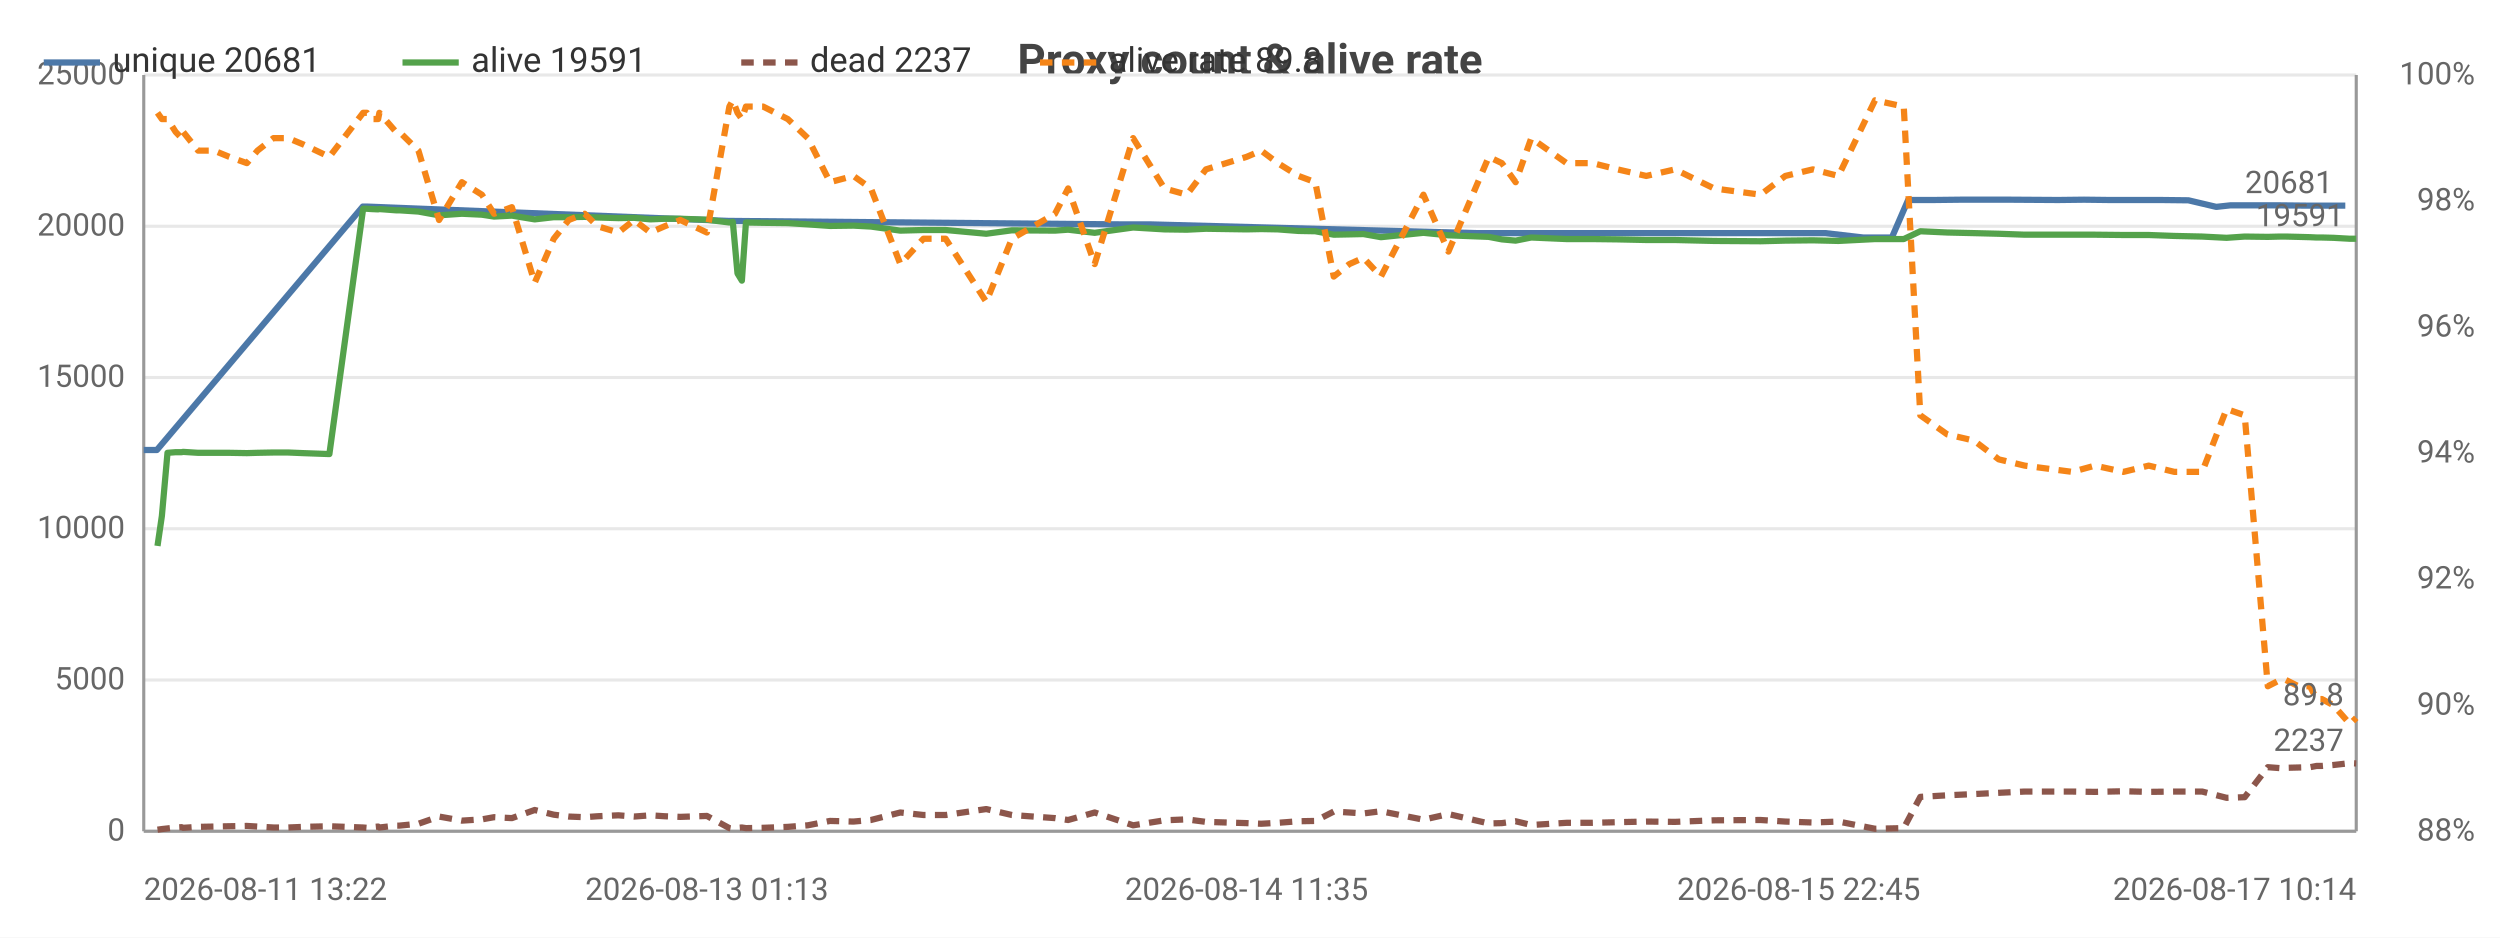
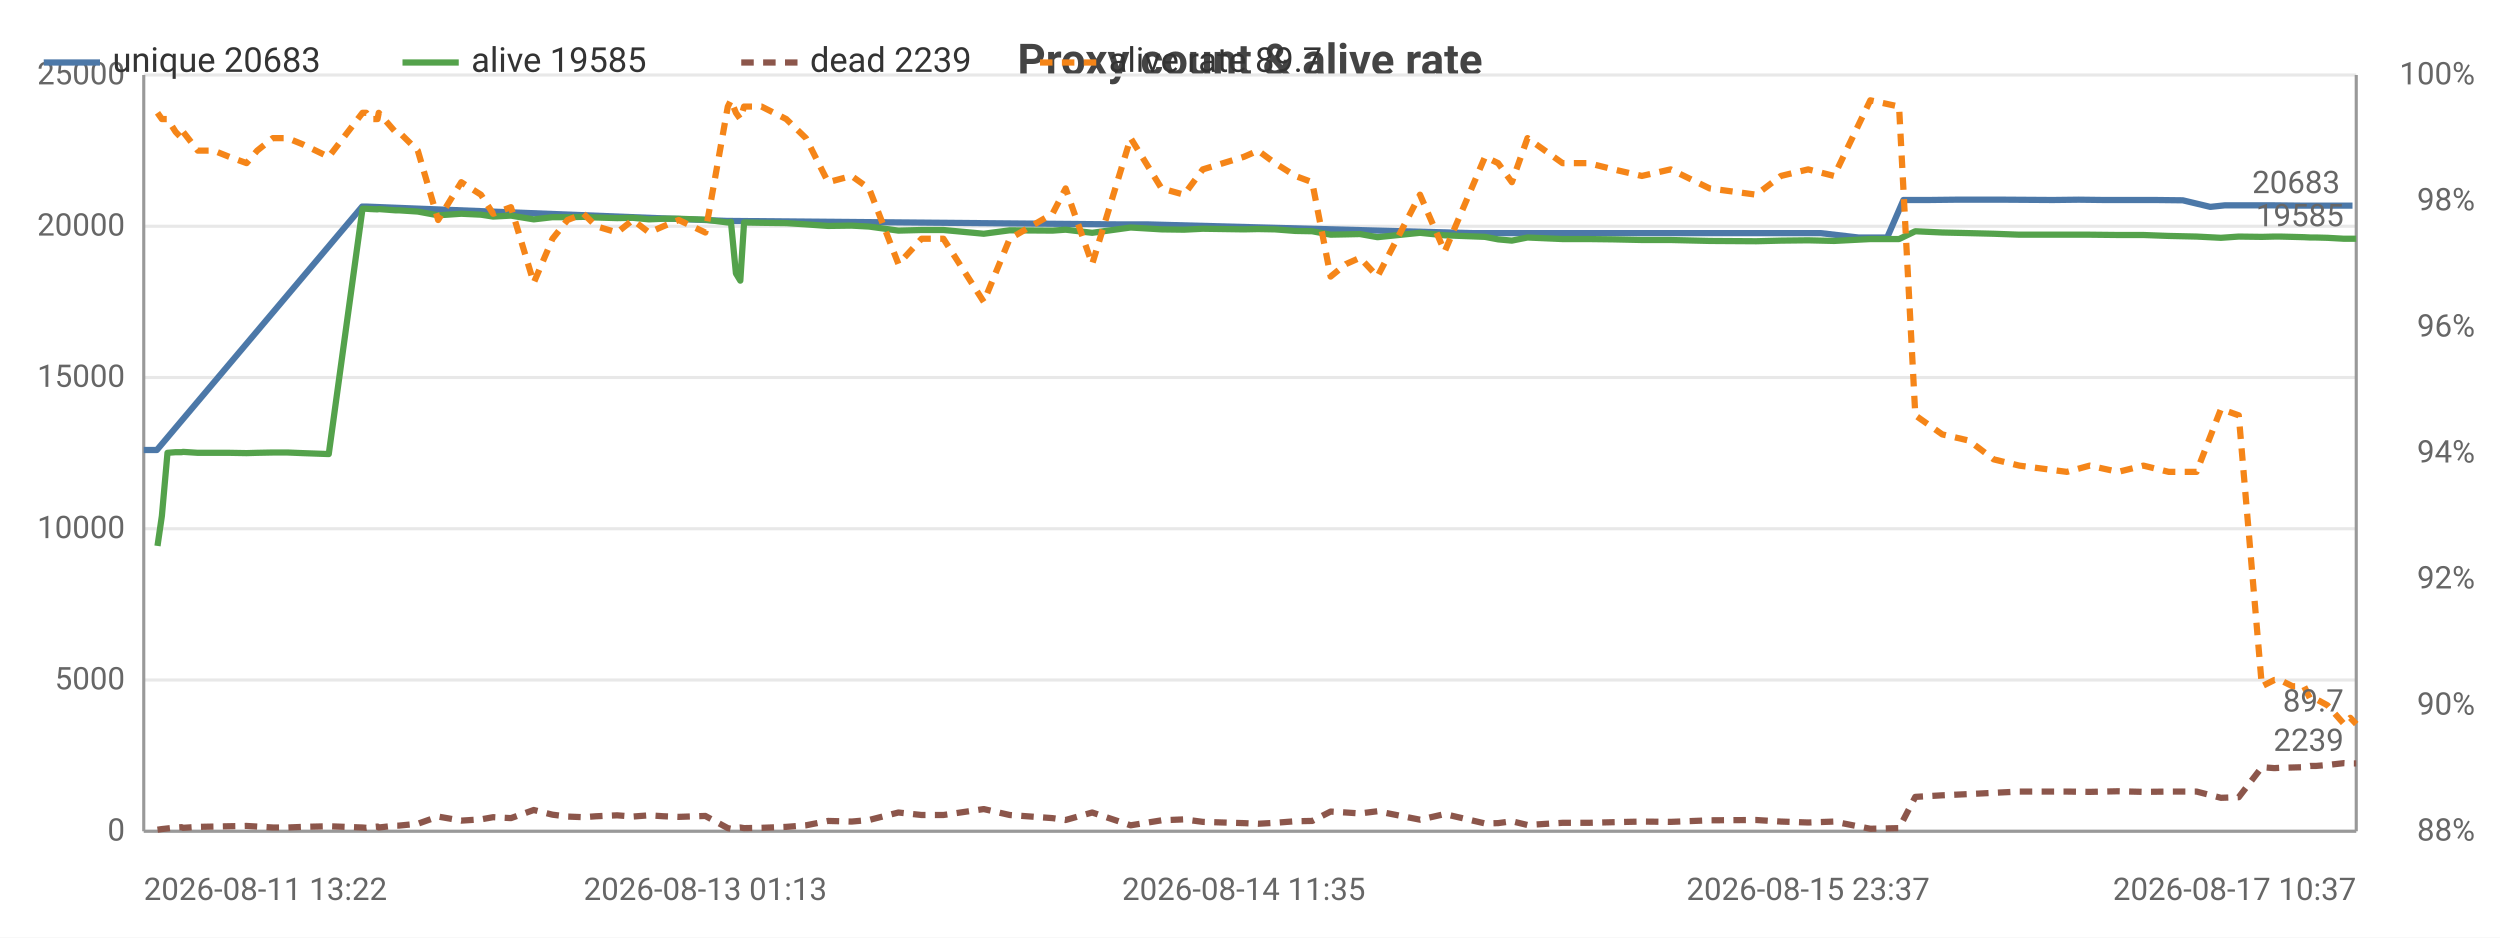
<svg xmlns="http://www.w3.org/2000/svg" width="800" height="300" viewBox="0 0 800 300">
  <rect width="800" height="300" fill="#ffffff" />
  <style>text{font-family:system-ui,-apple-system,'Segoe UI',Roboto,sans-serif}.g{stroke:#e8e8e8;stroke-width:1}.a{stroke:#999;stroke-width:1}.t{font-size:10px;fill:#666}.m{font-size:10px;text-anchor:middle;fill:#666}.e{font-size:10px;text-anchor:end;fill:#666}.l{font-size:11px;fill:#333}.tt{font-size:14px;font-weight:600;text-anchor:middle;fill:#444}.em{font-size:13px;text-anchor:middle;fill:#999}</style>
  <text class="tt" x="400.0" y="24">Proxy count &amp; alive rate</text>
  <line class="g" x1="46" y1="266" x2="754" y2="266" />
  <text class="e" x="40" y="269">0</text>
  <line class="g" x1="46" y1="217.6" x2="754" y2="217.6" />
  <text class="e" x="40" y="220.6">5000</text>
  <line class="g" x1="46" y1="169.2" x2="754" y2="169.2" />
  <text class="e" x="40" y="172.2">10000</text>
  <line class="g" x1="46" y1="120.8" x2="754" y2="120.8" />
  <text class="e" x="40" y="123.8">15000</text>
  <line class="g" x1="46" y1="72.4" x2="754" y2="72.4" />
  <text class="e" x="40" y="75.4">20000</text>
  <line class="g" x1="46" y1="24" x2="754" y2="24" />
  <text class="e" x="40" y="27">25000</text>
  <text class="e" x="792" y="269">88%</text>
  <text class="e" x="792" y="228.7">90%</text>
  <text class="e" x="792" y="188.3">92%</text>
  <text class="e" x="792" y="148">94%</text>
  <text class="e" x="792" y="107.7">96%</text>
  <text class="e" x="792" y="67.3">98%</text>
  <text class="e" x="792" y="27">100%</text>
  <line class="a" x1="754" y1="24" x2="754" y2="266" />
  <line class="a" x1="46" y1="24" x2="46" y2="266" />
  <line class="a" x1="46" y1="266" x2="754" y2="266" />
-   <polyline fill="none" stroke="#4c78a8" stroke-width="2" stroke-linejoin="round" points="46,144.0 50.2,144.0 116.1,66.1 117.3,66.1 233.3,70.7 234.3,70.7 358.6,71.8 367.9,71.8 472.3,74.6 477.2,74.6 558.9,74.6 567.9,74.6 575.6,74.6 584.1,74.6 596.2,76.0 605.4,76.0 610.6,64.0 618.7,64.0 627.3,63.9 635.2,63.9 643.4,63.9 658.6,64.0 666.9,63.9 675.0,64.0 684.2,64.0 691.5,64.0 700.3,64.1 709.2,66.2 713.8,65.7 724.6,65.7 728.5,65.7 737.9,65.8 739.7,65.8 745.5,65.8 750.5,65.8" />
+   <polyline fill="none" stroke="#4c78a8" stroke-width="2" stroke-linejoin="round" points="46,144.0 50.2,144.0 115.9,66.1 117.1,66.1 232.8,70.7 233.8,70.7 357.7,71.8 367.0,71.8 471.1,74.6 476.0,74.6 557.4,74.6 566.5,74.6 574.2,74.6 582.6,74.6 594.7,76.0 603.9,76.0 609.1,64.0 617.1,64.0 625.7,63.9 633.6,63.9 641.7,63.9 656.9,64.0 665.2,63.9 673.2,64.0 682.4,64.0 689.8,64.0 698.5,64.1 707.3,66.2 712.0,65.7 722.7,65.7 726.6,65.7 736.0,65.8 737.8,65.8 743.6,65.8 748.6,65.8 752.8,65.8" />
  <circle cx="46" cy="144.0" r="4" fill="transparent" />
-   <circle cx="116.1" cy="66.1" r="4" fill="transparent" />
-   <circle cx="233.3" cy="70.7" r="4" fill="transparent" />
-   <circle cx="234.3" cy="70.7" r="4" fill="transparent" />
-   <circle cx="367.9" cy="71.8" r="4" fill="transparent" />
-   <circle cx="477.2" cy="74.6" r="4" fill="transparent" />
-   <circle cx="567.9" cy="74.6" r="4" fill="transparent" />
-   <circle cx="584.1" cy="74.6" r="4" fill="transparent" />
-   <circle cx="596.2" cy="76.0" r="4" fill="transparent" />
-   <circle cx="610.6" cy="64.0" r="4" fill="transparent" />
-   <circle cx="627.3" cy="63.9" r="4" fill="transparent" />
-   <circle cx="643.4" cy="63.9" r="4" fill="transparent" />
-   <circle cx="658.6" cy="64.0" r="4" fill="transparent" />
-   <circle cx="675.0" cy="64.0" r="4" fill="transparent" />
-   <circle cx="691.5" cy="64.0" r="4" fill="transparent" />
-   <circle cx="709.2" cy="66.2" r="4" fill="transparent" />
-   <circle cx="724.6" cy="65.7" r="4" fill="transparent" />
-   <circle cx="728.5" cy="65.7" r="4" fill="transparent" />
-   <circle cx="739.7" cy="65.8" r="4" fill="transparent" />
-   <circle cx="750.5" cy="65.8" r="4" fill="transparent" />
-   <text class="t" x="746.5" y="61.8" text-anchor="end" fill="#4c78a8">20681</text>
-   <polyline fill="none" stroke="#54a24b" stroke-width="2" stroke-linejoin="round" points="50.4,174.7 51.8,165.1 53.6,144.9 56.2,144.7 58.1,144.7 58.6,144.6 63.4,144.9 68.5,144.9 73.4,144.9 79.0,145.0 82.4,144.9 87.5,144.8 92.2,144.8 97.0,145.0 105.4,145.3 116.2,66.8 117.4,66.8 118.8,66.9 121.0,67.0 121.4,66.9 126.7,67.3 127.8,67.3 133.9,67.7 140.5,68.9 147.8,68.4 154.2,68.7 158.1,69.3 163.8,69.0 171.1,70.2 177.2,69.5 182.0,69.5 187.1,69.4 191.2,69.6 197.9,69.8 202.9,69.7 208.1,70.2 212.7,70.0 217.7,70.0 226.2,70.3 233.4,71.2 234.5,71.0 236.0,87.5 237.4,89.8 238.7,71.2 244.2,71.3 252.1,71.4 258.5,71.8 265.6,72.3 273.1,72.2 278.7,72.5 288.1,73.8 295.5,73.6 302.6,73.6 315.6,74.8 323.8,73.7 337.6,73.8 341.8,73.5 350.3,74.5 362.6,72.8 372.6,73.4 379.8,73.5 385.9,73.2 398.9,73.4 403.6,73.3 408.9,73.4 415.5,73.9 420.9,74.0 426.8,75.1 431.8,75.0 436.3,74.9 441.9,75.9 455.5,74.5 463.5,75.3 476.4,75.8 480.6,76.6 485.0,77.0 490.0,76.0 501.3,76.5 509.6,76.5 517.6,76.6 526.8,76.8 536.0,76.8 548.5,77.1 563.4,77.2 571.3,77.0 580.1,76.9 588.3,77.1 600.0,76.5 609.2,76.5 614.5,74.0 623.1,74.4 631.7,74.6 639.6,74.8 647.9,75.1 663.1,75.1 670.4,75.1 679.5,75.2 687.6,75.2 695.8,75.5 704.7,75.7 712.5,76.1 718.3,75.7 725.7,75.8 729.6,75.7 731.5,75.7 735.5,75.8 739.2,75.9 741.3,76.0 743.0,76.0 746.7,76.1 752.0,76.4 754,76.4" />
+   <circle cx="115.9" cy="66.1" r="4" fill="transparent" />
+   <circle cx="232.8" cy="70.7" r="4" fill="transparent" />
+   <circle cx="357.7" cy="71.8" r="4" fill="transparent" />
+   <circle cx="367.0" cy="71.8" r="4" fill="transparent" />
+   <circle cx="476.0" cy="74.6" r="4" fill="transparent" />
+   <circle cx="566.5" cy="74.6" r="4" fill="transparent" />
+   <circle cx="582.6" cy="74.6" r="4" fill="transparent" />
+   <circle cx="603.9" cy="76.0" r="4" fill="transparent" />
+   <circle cx="617.1" cy="64.0" r="4" fill="transparent" />
+   <circle cx="625.7" cy="63.9" r="4" fill="transparent" />
+   <circle cx="641.7" cy="63.9" r="4" fill="transparent" />
+   <circle cx="665.2" cy="63.9" r="4" fill="transparent" />
+   <circle cx="682.4" cy="64.0" r="4" fill="transparent" />
+   <circle cx="698.5" cy="64.1" r="4" fill="transparent" />
+   <circle cx="712.0" cy="65.7" r="4" fill="transparent" />
+   <circle cx="722.7" cy="65.7" r="4" fill="transparent" />
+   <circle cx="736.0" cy="65.8" r="4" fill="transparent" />
+   <circle cx="743.6" cy="65.8" r="4" fill="transparent" />
+   <circle cx="752.8" cy="65.8" r="4" fill="transparent" />
+   <text class="t" x="748.8" y="61.8" text-anchor="end" fill="#4c78a8">20683</text>
+   <polyline fill="none" stroke="#54a24b" stroke-width="2" stroke-linejoin="round" points="50.4,174.7 51.8,165.1 53.6,144.9 56.2,144.7 58.1,144.7 58.6,144.6 63.3,144.9 68.4,144.9 73.4,144.9 78.9,145.0 82.3,144.9 87.3,144.8 92.0,144.8 96.9,145.0 105.2,145.3 116.0,66.8 117.2,66.8 118.6,66.9 120.8,67.0 121.2,66.9 126.5,67.3 127.6,67.3 133.7,67.7 140.2,68.9 147.6,68.4 153.9,68.7 157.8,69.3 163.5,69.0 170.8,70.2 176.8,69.5 181.6,69.5 186.7,69.4 190.8,69.6 197.5,69.8 202.5,69.7 207.7,70.2 212.3,70.0 217.2,70.0 225.7,70.3 232.9,71.2 233.9,71.0 235.5,87.5 236.9,89.8 238.1,71.2 243.7,71.3 251.6,71.4 257.9,71.8 265.0,72.3 272.5,72.2 278.1,72.5 287.5,73.8 294.9,73.6 301.9,73.6 314.8,74.8 323.1,73.7 336.8,73.8 341.0,73.5 349.5,74.5 361.8,72.8 371.7,73.4 378.9,73.5 384.9,73.2 398.0,73.4 402.6,73.3 408.0,73.4 414.5,73.9 419.9,74.0 425.8,75.1 430.7,75.0 435.2,74.9 440.8,75.9 454.4,74.5 462.3,75.3 475.2,75.8 479.4,76.6 483.8,77.0 488.8,76.0 500.0,76.5 508.3,76.5 516.3,76.6 525.4,76.8 534.6,76.8 547.1,77.1 562.0,77.2 569.9,77.0 578.6,76.9 586.9,77.1 598.5,76.5 607.7,76.5 612.9,74.0 621.5,74.4 630.1,74.6 638.0,74.8 646.2,75.1 661.4,75.1 668.7,75.1 677.8,75.2 685.9,75.2 694.0,75.5 702.9,75.7 710.7,76.1 716.4,75.7 723.8,75.8 727.8,75.7 729.6,75.7 733.6,75.8 737.3,75.9 739.3,76.0 741.1,76.0 744.8,76.1 750.1,76.4 752.1,76.4 754,76.4" />
  <circle cx="50.4" cy="174.7" r="4" fill="transparent" />
-   <circle cx="63.4" cy="144.9" r="4" fill="transparent" />
-   <circle cx="92.2" cy="144.8" r="4" fill="transparent" />
-   <circle cx="121.0" cy="67.0" r="4" fill="transparent" />
-   <circle cx="140.5" cy="68.9" r="4" fill="transparent" />
-   <circle cx="177.2" cy="69.5" r="4" fill="transparent" />
-   <circle cx="208.1" cy="70.2" r="4" fill="transparent" />
-   <circle cx="236.0" cy="87.5" r="4" fill="transparent" />
-   <circle cx="265.6" cy="72.3" r="4" fill="transparent" />
-   <circle cx="315.6" cy="74.8" r="4" fill="transparent" />
-   <circle cx="362.6" cy="72.8" r="4" fill="transparent" />
-   <circle cx="408.9" cy="73.4" r="4" fill="transparent" />
-   <circle cx="441.9" cy="75.9" r="4" fill="transparent" />
-   <circle cx="490.0" cy="76.0" r="4" fill="transparent" />
-   <circle cx="548.5" cy="77.1" r="4" fill="transparent" />
-   <circle cx="609.2" cy="76.5" r="4" fill="transparent" />
-   <circle cx="647.9" cy="75.1" r="4" fill="transparent" />
-   <circle cx="704.7" cy="75.7" r="4" fill="transparent" />
-   <circle cx="735.5" cy="75.8" r="4" fill="transparent" />
+   <circle cx="63.3" cy="144.9" r="4" fill="transparent" />
+   <circle cx="92.0" cy="144.8" r="4" fill="transparent" />
+   <circle cx="120.8" cy="67.0" r="4" fill="transparent" />
+   <circle cx="147.6" cy="68.4" r="4" fill="transparent" />
+   <circle cx="176.8" cy="69.5" r="4" fill="transparent" />
+   <circle cx="207.7" cy="70.2" r="4" fill="transparent" />
+   <circle cx="235.5" cy="87.5" r="4" fill="transparent" />
+   <circle cx="265.0" cy="72.3" r="4" fill="transparent" />
+   <circle cx="314.8" cy="74.8" r="4" fill="transparent" />
+   <circle cx="371.7" cy="73.4" r="4" fill="transparent" />
+   <circle cx="414.5" cy="73.9" r="4" fill="transparent" />
+   <circle cx="454.4" cy="74.5" r="4" fill="transparent" />
+   <circle cx="500.0" cy="76.5" r="4" fill="transparent" />
+   <circle cx="562.0" cy="77.2" r="4" fill="transparent" />
+   <circle cx="607.7" cy="76.5" r="4" fill="transparent" />
+   <circle cx="661.4" cy="75.1" r="4" fill="transparent" />
+   <circle cx="710.7" cy="76.1" r="4" fill="transparent" />
+   <circle cx="737.3" cy="75.9" r="4" fill="transparent" />
  <circle cx="754" cy="76.4" r="4" fill="transparent" />
-   <text class="t" x="750" y="72.4" text-anchor="end" fill="#54a24b">19591</text>
-   <polyline fill="none" stroke="#8c564b" stroke-width="2" stroke-dasharray="4,3" stroke-linejoin="round" points="50.4,265.5 51.8,265.3 53.6,265.1 56.2,264.8 58.1,264.7 58.6,264.9 63.4,264.6 68.5,264.5 73.4,264.4 79.0,264.3 82.4,264.5 87.5,264.8 92.2,264.8 97.0,264.6 105.4,264.4 116.2,264.8 117.4,264.9 118.8,264.7 121.0,264.5 121.4,264.8 126.7,264.2 127.8,264.2 133.9,263.6 140.5,261.3 147.8,262.6 154.2,262.2 158.1,261.5 163.8,261.8 171.1,259.2 177.2,260.7 182.0,261.3 187.1,261.5 191.2,261.2 197.9,260.9 202.9,261.3 208.1,260.9 212.7,261.2 217.7,261.4 226.2,261.1 233.4,265.0 234.5,265.2 236.0,264.9 237.4,264.8 238.7,265.0 244.2,264.9 252.1,264.6 258.5,264.1 265.6,262.7 273.1,262.9 278.7,262.4 288.1,260.0 295.5,260.8 302.6,260.8 315.6,258.9 323.8,260.8 337.6,261.8 341.8,262.4 350.3,260.0 362.6,264.1 372.6,262.5 379.8,262.2 385.9,263.0 398.9,263.4 403.6,263.6 408.9,263.3 415.5,262.8 420.9,262.7 426.8,259.7 431.8,260.0 436.3,260.3 441.9,259.6 455.5,262.3 463.5,260.5 476.4,263.5 480.6,263.4 485.0,262.8 490.0,264.0 501.3,263.3 509.6,263.3 517.6,263.1 526.8,262.9 536.0,263.0 548.5,262.5 563.4,262.4 571.3,262.9 580.1,263.2 588.3,262.9 600.0,265.2 609.2,265.0 614.5,255.0 623.1,254.5 631.7,254.1 639.6,253.7 647.9,253.3 663.1,253.3 670.4,253.4 679.5,253.2 687.6,253.4 695.8,253.3 704.7,253.3 712.5,255.3 718.3,255.1 725.7,245.5 729.6,245.8 731.5,245.7 735.5,245.6 739.2,245.5 741.3,245.1 743.0,245.1 746.7,244.8 752.0,244.2 754,244.3" />
+   <text class="t" x="750" y="72.4" text-anchor="end" fill="#54a24b">19585</text>
+   <polyline fill="none" stroke="#8c564b" stroke-width="2" stroke-dasharray="4,3" stroke-linejoin="round" points="50.4,265.5 51.8,265.3 53.6,265.1 56.2,264.8 58.1,264.7 58.6,264.9 63.3,264.6 68.4,264.5 73.4,264.4 78.9,264.3 82.3,264.5 87.3,264.8 92.0,264.8 96.9,264.6 105.2,264.4 116.0,264.8 117.2,264.9 118.6,264.7 120.8,264.5 121.2,264.8 126.5,264.2 127.6,264.2 133.7,263.6 140.2,261.3 147.6,262.6 153.9,262.2 157.8,261.5 163.5,261.8 170.8,259.2 176.8,260.7 181.6,261.3 186.7,261.5 190.8,261.2 197.5,260.9 202.5,261.3 207.7,260.9 212.3,261.2 217.2,261.4 225.7,261.1 232.9,265.0 233.9,265.2 235.5,264.9 236.9,264.8 238.1,265.0 243.7,264.9 251.6,264.6 257.9,264.1 265.0,262.7 272.5,262.9 278.1,262.4 287.5,260.0 294.9,260.8 301.9,260.8 314.8,258.9 323.1,260.8 336.8,261.8 341.0,262.4 349.5,260.0 361.8,264.1 371.7,262.5 378.9,262.2 384.9,263.0 398.0,263.4 402.6,263.6 408.0,263.3 414.5,262.8 419.9,262.7 425.8,259.7 430.7,260.0 435.2,260.3 440.8,259.6 454.4,262.3 462.3,260.5 475.2,263.5 479.4,263.4 483.8,262.8 488.8,264.0 500.0,263.3 508.3,263.3 516.3,263.1 525.4,262.9 534.6,263.0 547.1,262.5 562.0,262.4 569.9,262.9 578.6,263.2 586.9,262.9 598.5,265.2 607.7,265.0 612.9,255.0 621.5,254.5 630.1,254.1 638.0,253.7 646.2,253.3 661.4,253.3 668.7,253.4 677.8,253.2 685.9,253.4 694.0,253.3 702.9,253.3 710.7,255.3 716.4,255.1 723.8,245.5 727.8,245.8 729.6,245.7 733.6,245.6 737.3,245.5 739.3,245.1 741.1,245.1 744.8,244.8 750.1,244.2 752.1,244.3 754,244.3" />
  <circle cx="50.4" cy="265.5" r="4" fill="transparent" />
-   <circle cx="63.4" cy="264.6" r="4" fill="transparent" />
-   <circle cx="92.2" cy="264.8" r="4" fill="transparent" />
-   <circle cx="121.0" cy="264.5" r="4" fill="transparent" />
-   <circle cx="140.5" cy="261.3" r="4" fill="transparent" />
-   <circle cx="177.2" cy="260.7" r="4" fill="transparent" />
-   <circle cx="208.1" cy="260.9" r="4" fill="transparent" />
-   <circle cx="236.0" cy="264.9" r="4" fill="transparent" />
-   <circle cx="265.6" cy="262.7" r="4" fill="transparent" />
-   <circle cx="315.6" cy="258.9" r="4" fill="transparent" />
-   <circle cx="362.6" cy="264.1" r="4" fill="transparent" />
-   <circle cx="408.9" cy="263.3" r="4" fill="transparent" />
-   <circle cx="441.9" cy="259.6" r="4" fill="transparent" />
-   <circle cx="490.0" cy="264.0" r="4" fill="transparent" />
-   <circle cx="548.5" cy="262.5" r="4" fill="transparent" />
-   <circle cx="609.2" cy="265.0" r="4" fill="transparent" />
-   <circle cx="647.9" cy="253.3" r="4" fill="transparent" />
-   <circle cx="704.7" cy="253.3" r="4" fill="transparent" />
-   <circle cx="735.5" cy="245.6" r="4" fill="transparent" />
+   <circle cx="63.3" cy="264.6" r="4" fill="transparent" />
+   <circle cx="92.0" cy="264.8" r="4" fill="transparent" />
+   <circle cx="120.8" cy="264.5" r="4" fill="transparent" />
+   <circle cx="147.6" cy="262.6" r="4" fill="transparent" />
+   <circle cx="176.8" cy="260.7" r="4" fill="transparent" />
+   <circle cx="207.7" cy="260.9" r="4" fill="transparent" />
+   <circle cx="235.5" cy="264.9" r="4" fill="transparent" />
+   <circle cx="265.0" cy="262.7" r="4" fill="transparent" />
+   <circle cx="314.8" cy="258.9" r="4" fill="transparent" />
+   <circle cx="371.7" cy="262.5" r="4" fill="transparent" />
+   <circle cx="414.5" cy="262.8" r="4" fill="transparent" />
+   <circle cx="454.4" cy="262.3" r="4" fill="transparent" />
+   <circle cx="500.0" cy="263.3" r="4" fill="transparent" />
+   <circle cx="562.0" cy="262.4" r="4" fill="transparent" />
+   <circle cx="607.7" cy="265.0" r="4" fill="transparent" />
+   <circle cx="661.4" cy="253.3" r="4" fill="transparent" />
+   <circle cx="710.7" cy="255.3" r="4" fill="transparent" />
+   <circle cx="737.3" cy="245.5" r="4" fill="transparent" />
  <circle cx="754" cy="244.3" r="4" fill="transparent" />
-   <text class="t" x="750" y="240.3" text-anchor="end" fill="#8c564b">2237</text>
-   <polyline fill="none" stroke="#f58518" stroke-width="2" stroke-dasharray="4,3" stroke-linejoin="round" points="50.4,36.1 51.8,38.1 53.6,38.1 56.2,42.2 58.1,44.2 58.6,42.2 63.4,48.2 68.5,48.2 73.4,50.2 79.0,52.2 82.4,48.2 87.5,44.2 92.2,44.2 97.0,46.2 105.4,50.2 116.2,36.1 117.4,36.1 118.8,38.1 121.0,38.1 121.4,36.1 126.7,42.2 127.8,42.2 133.9,48.2 140.5,70.4 147.8,58.3 154.2,62.3 158.1,68.4 163.8,66.3 171.1,90.5 177.2,76.4 182.0,70.4 187.1,68.4 191.2,72.4 197.9,74.4 202.9,70.4 208.1,74.4 212.7,72.4 217.7,70.4 226.2,74.4 233.4,34.1 234.5,32.1 236.0,36.1 237.4,38.1 238.7,34.1 244.2,34.1 252.1,38.1 258.5,44.2 265.6,58.3 273.1,56.3 278.7,60.3 288.1,84.5 295.5,76.4 302.6,76.4 315.6,96.6 323.8,76.4 337.6,68.4 341.8,60.3 350.3,84.5 362.6,44.2 372.6,60.3 379.8,62.3 385.9,54.2 398.9,50.2 403.6,48.2 408.9,52.2 415.5,56.3 420.9,58.3 426.8,88.5 431.8,84.5 436.3,82.5 441.9,88.5 455.5,62.3 463.5,80.5 476.4,50.2 480.6,52.2 485.0,58.3 490.0,44.2 501.3,52.2 509.6,52.2 517.6,54.2 526.8,56.3 536.0,54.2 548.5,60.3 563.4,62.3 571.3,56.3 580.1,54.2 588.3,56.3 600.0,32.1 609.2,34.1 614.5,132.9 623.1,139.0 631.7,141.0 639.6,147.0 647.9,149.0 663.1,151.0 670.4,149.0 679.5,151.0 687.6,149.0 695.8,151.0 704.7,151.0 712.5,130.9 718.3,132.9 725.7,219.6 729.6,217.6 731.5,217.6 735.5,219.6 739.2,219.6 741.3,223.7 743.0,223.7 746.7,225.7 752.0,231.7 754,229.7" />
+   <text class="t" x="750" y="240.3" text-anchor="end" fill="#8c564b">2239</text>
+   <polyline fill="none" stroke="#f58518" stroke-width="2" stroke-dasharray="4,3" stroke-linejoin="round" points="50.4,36.1 51.8,38.1 53.6,38.1 56.2,42.2 58.1,44.2 58.6,42.2 63.3,48.2 68.4,48.2 73.4,50.2 78.9,52.2 82.3,48.2 87.3,44.2 92.0,44.2 96.9,46.2 105.2,50.2 116.0,36.1 117.2,36.1 118.6,38.1 120.8,38.1 121.2,36.1 126.5,42.2 127.6,42.2 133.7,48.2 140.2,70.4 147.6,58.3 153.9,62.3 157.8,68.4 163.5,66.3 170.8,90.5 176.8,76.4 181.6,70.4 186.7,68.4 190.8,72.4 197.5,74.4 202.5,70.4 207.7,74.4 212.3,72.4 217.2,70.4 225.7,74.4 232.9,34.1 233.9,32.1 235.5,36.1 236.9,38.1 238.1,34.1 243.7,34.1 251.6,38.1 257.9,44.2 265.0,58.3 272.5,56.3 278.1,60.3 287.5,84.5 294.9,76.4 301.9,76.4 314.8,96.6 323.1,76.4 336.8,68.4 341.0,60.3 349.5,84.5 361.8,44.2 371.7,60.3 378.9,62.3 384.9,54.2 398.0,50.2 402.6,48.2 408.0,52.2 414.5,56.3 419.9,58.3 425.8,88.5 430.7,84.5 435.2,82.5 440.8,88.5 454.4,62.3 462.3,80.5 475.2,50.2 479.4,52.2 483.8,58.3 488.8,44.2 500.0,52.2 508.3,52.2 516.3,54.2 525.4,56.3 534.6,54.2 547.1,60.3 562.0,62.3 569.9,56.3 578.6,54.2 586.9,56.3 598.5,32.1 607.7,34.1 612.9,132.9 621.5,139.0 630.1,141.0 638.0,147.0 646.2,149.0 661.4,151.0 668.7,149.0 677.8,151.0 685.9,149.0 694.0,151.0 702.9,151.0 710.7,130.9 716.4,132.9 723.8,219.6 727.8,217.6 729.6,217.6 733.6,219.6 737.3,219.6 739.3,223.7 741.1,223.7 744.8,225.7 750.1,231.7 752.1,229.7 754,231.7" />
  <circle cx="50.4" cy="36.1" r="4" fill="transparent" />
-   <circle cx="63.4" cy="48.2" r="4" fill="transparent" />
-   <circle cx="92.2" cy="44.2" r="4" fill="transparent" />
-   <circle cx="121.0" cy="38.1" r="4" fill="transparent" />
-   <circle cx="140.5" cy="70.4" r="4" fill="transparent" />
-   <circle cx="177.2" cy="76.4" r="4" fill="transparent" />
-   <circle cx="208.1" cy="74.4" r="4" fill="transparent" />
-   <circle cx="236.0" cy="36.1" r="4" fill="transparent" />
-   <circle cx="265.6" cy="58.3" r="4" fill="transparent" />
-   <circle cx="315.6" cy="96.6" r="4" fill="transparent" />
-   <circle cx="362.6" cy="44.2" r="4" fill="transparent" />
-   <circle cx="408.9" cy="52.2" r="4" fill="transparent" />
-   <circle cx="441.9" cy="88.5" r="4" fill="transparent" />
-   <circle cx="490.0" cy="44.2" r="4" fill="transparent" />
-   <circle cx="548.5" cy="60.3" r="4" fill="transparent" />
-   <circle cx="609.2" cy="34.1" r="4" fill="transparent" />
-   <circle cx="647.9" cy="149.0" r="4" fill="transparent" />
-   <circle cx="704.7" cy="151.0" r="4" fill="transparent" />
-   <circle cx="735.5" cy="219.6" r="4" fill="transparent" />
-   <circle cx="754" cy="229.7" r="4" fill="transparent" />
-   <text class="t" x="750" y="225.7" text-anchor="end" fill="#f58518">89.8</text>
+   <circle cx="63.3" cy="48.2" r="4" fill="transparent" />
+   <circle cx="92.0" cy="44.2" r="4" fill="transparent" />
+   <circle cx="120.8" cy="38.1" r="4" fill="transparent" />
+   <circle cx="147.6" cy="58.3" r="4" fill="transparent" />
+   <circle cx="176.8" cy="76.4" r="4" fill="transparent" />
+   <circle cx="207.7" cy="74.4" r="4" fill="transparent" />
+   <circle cx="235.5" cy="36.1" r="4" fill="transparent" />
+   <circle cx="265.0" cy="58.3" r="4" fill="transparent" />
+   <circle cx="314.8" cy="96.6" r="4" fill="transparent" />
+   <circle cx="371.7" cy="60.3" r="4" fill="transparent" />
+   <circle cx="414.5" cy="56.3" r="4" fill="transparent" />
+   <circle cx="454.4" cy="62.3" r="4" fill="transparent" />
+   <circle cx="500.0" cy="52.2" r="4" fill="transparent" />
+   <circle cx="562.0" cy="62.3" r="4" fill="transparent" />
+   <circle cx="607.7" cy="34.1" r="4" fill="transparent" />
+   <circle cx="661.4" cy="151.0" r="4" fill="transparent" />
+   <circle cx="710.7" cy="130.9" r="4" fill="transparent" />
+   <circle cx="737.3" cy="219.6" r="4" fill="transparent" />
+   <circle cx="754" cy="231.7" r="4" fill="transparent" />
+   <text class="t" x="750" y="227.7" text-anchor="end" fill="#f58518">89.7</text>
  <text class="t" x="46" y="288">2026-08-11 13:22</text>
-   <text class="m" x="226.2" y="288">2026-08-13 01:13</text>
-   <text class="m" x="398.9" y="288">2026-08-14 11:35</text>
-   <text class="m" x="575.6" y="288">2026-08-15 22:45</text>
-   <text class="e" x="754" y="288">2026-08-17 10:14</text>
+   <text class="m" x="225.7" y="288">2026-08-13 01:13</text>
+   <text class="m" x="398.0" y="288">2026-08-14 11:35</text>
+   <text class="m" x="578.6" y="288">2026-08-15 23:37</text>
+   <text class="e" x="754" y="288">2026-08-17 10:37</text>
  <line x1="14" y1="20" x2="32" y2="20" stroke="#4c78a8" stroke-width="2" />
-   <text class="l" x="36" y="23">unique 20681</text>
+   <text class="l" x="36" y="23">unique 20683</text>
  <line x1="128.8" y1="20" x2="146.8" y2="20" stroke="#54a24b" stroke-width="2" />
-   <text class="l" x="150.8" y="23">alive 19591</text>
+   <text class="l" x="150.8" y="23">alive 19585</text>
  <line x1="237.2" y1="20" x2="255.2" y2="20" stroke="#8c564b" stroke-width="2" stroke-dasharray="4,3" />
-   <text class="l" x="259.2" y="23">dead 2237</text>
+   <text class="l" x="259.2" y="23">dead 2239</text>
  <line x1="332.8" y1="20" x2="350.8" y2="20" stroke="#f58518" stroke-width="2" stroke-dasharray="4,3" />
-   <text class="l" x="354.8" y="23">alive rate 89.8</text>
+   <text class="l" x="354.8" y="23">alive rate 89.7</text>
</svg>
